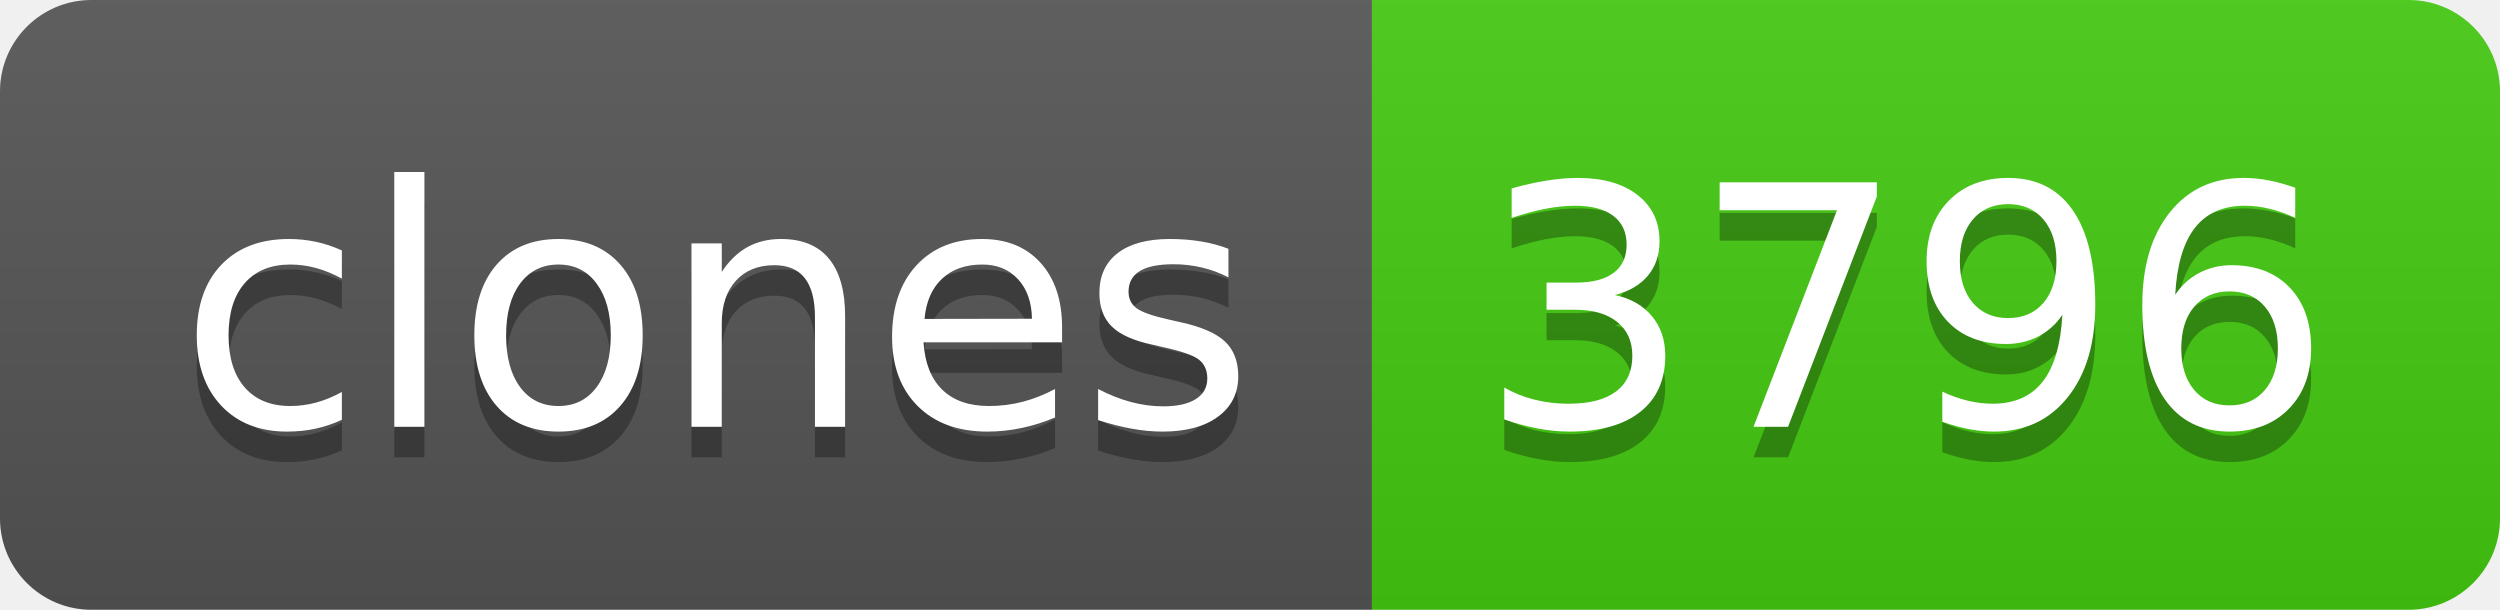
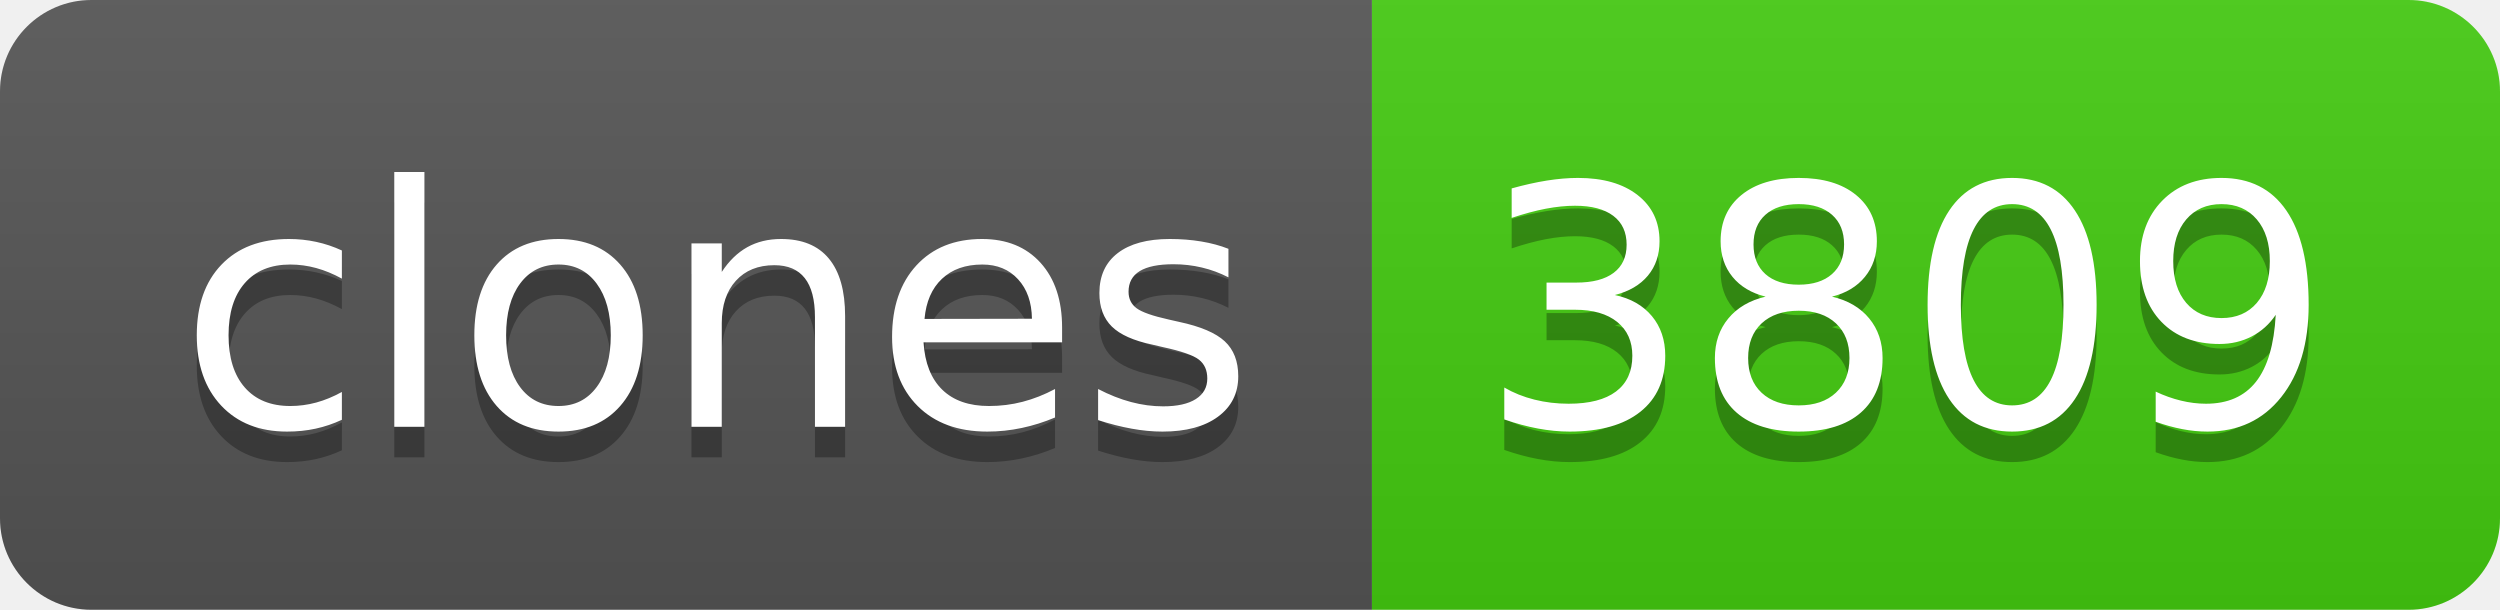
- <svg xmlns="http://www.w3.org/2000/svg" width="82" height="20" role="img" aria-label="clones: 3796">
+ <svg xmlns="http://www.w3.org/2000/svg" width="82" height="20" role="img" aria-label="clones: 3809">
  <linearGradient id="s" x2="0" y2="100%">
    <stop offset="0" stop-color="#bbb" stop-opacity=".1" />
    <stop offset="1" stop-opacity=".1" />
  </linearGradient>
  <clipPath id="r">
    <rect width="82" height="20" rx="3" fill="#fff" />
  </clipPath>
  <g clip-path="url(#r)">
    <rect width="45" height="20" fill="#555" />
    <rect x="45" width="37" height="20" fill="#4c1" />
    <rect width="82" height="20" fill="url(#s)" />
  </g>
  <g fill="#fff" text-anchor="middle" font-family="Verdana,Geneva,DejaVu Sans,sans-serif" text-rendering="geometricPrecision" font-size="110">
    <text aria-hidden="true" x="235" y="150" fill="#010101" fill-opacity=".3" transform="scale(.1)" textLength="350">clones</text>
    <text x="235" y="140" transform="scale(.1)" fill="#fff" textLength="350">clones</text>
-     <text aria-hidden="true" x="625" y="150" fill="#010101" fill-opacity=".3" transform="scale(.1)" textLength="270">3796</text>
-     <text x="625" y="140" transform="scale(.1)" fill="#fff" textLength="270">3796</text>
+     <text aria-hidden="true" x="625" y="150" fill="#010101" fill-opacity=".3" transform="scale(.1)" textLength="270">3809</text>
+     <text x="625" y="140" transform="scale(.1)" fill="#fff" textLength="270">3809</text>
  </g>
</svg>
